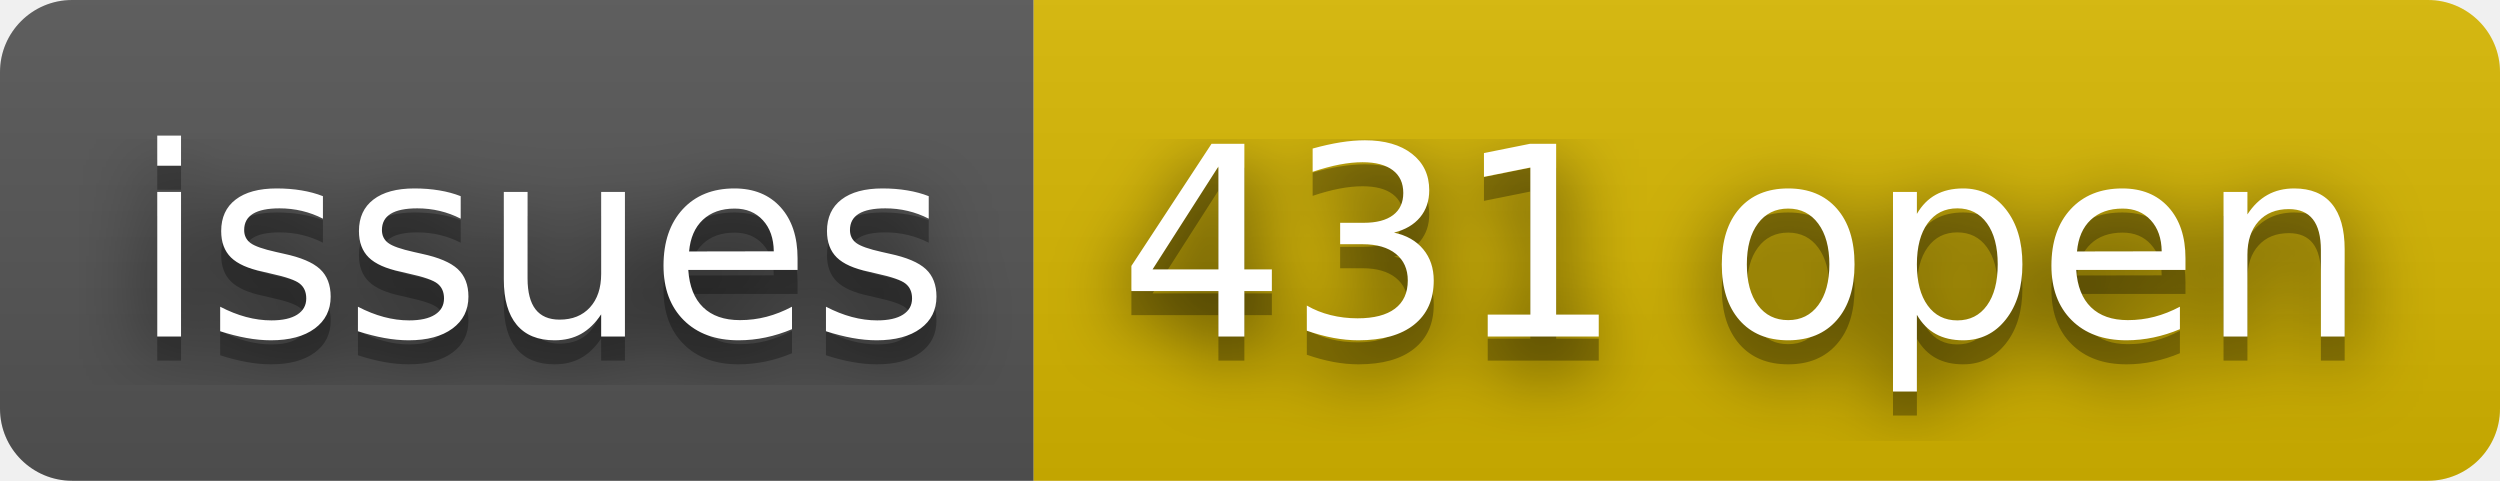
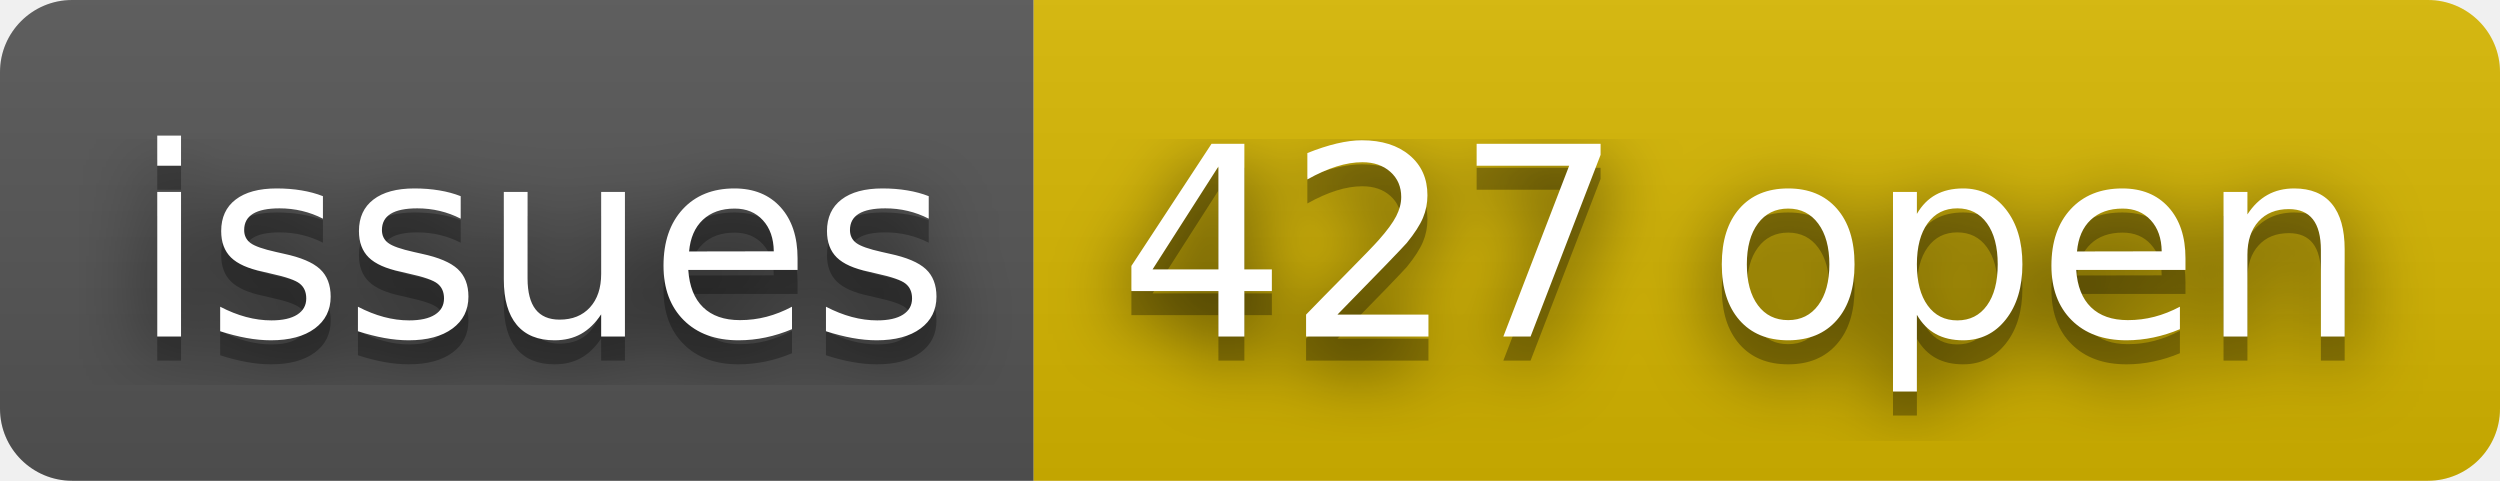
- <svg xmlns="http://www.w3.org/2000/svg" width="104" height="20" role="img" aria-label="issues: 431 open">
+ <svg xmlns="http://www.w3.org/2000/svg" width="104" height="20" role="img" aria-label="issues: 427 open">
  <filter id="blur">
    <feGaussianBlur stdDeviation="16" />
  </filter>
  <linearGradient id="s" x2="0" y2="100%">
    <stop offset="0" stop-color="#bbb" stop-opacity=".1" />
    <stop offset="1" stop-opacity=".1" />
  </linearGradient>
  <clipPath id="r">
    <rect width="104" height="20" rx="3" />
  </clipPath>
  <g clip-path="url(#r)">
    <rect width="43" height="20" fill="#555" />
    <rect x="43" width="61" height="20" fill="#d8b800" />
    <rect width="104" height="20" fill="url(#s)" />
  </g>
  <g fill="#fff" text-anchor="middle" font-family="Verdana,Geneva,DejaVu Sans,sans-serif" text-rendering="geometricPrecision" font-size="110">
    <g transform="scale(.1)">
      <g aria-hidden="true" fill="#010101">
        <text x="225" y="150" fill-opacity=".8" filter="url(#blur)" textLength="330">issues</text>
        <text x="225" y="150" fill-opacity=".3" textLength="330">issues</text>
      </g>
      <text x="225" y="140" textLength="330">issues</text>
    </g>
    <g transform="scale(.1)">
      <g aria-hidden="true" fill="#010101">
-         <text x="725" y="150" fill-opacity=".8" filter="url(#blur)" textLength="510">431 open</text>
-         <text x="725" y="150" fill-opacity=".3" textLength="510">431 open</text>
+         <text x="725" y="150" fill-opacity=".8" filter="url(#blur)" textLength="510">427 open</text>
+         <text x="725" y="150" fill-opacity=".3" textLength="510">427 open</text>
      </g>
-       <text x="725" y="140" textLength="510">431 open</text>
+       <text x="725" y="140" textLength="510">427 open</text>
    </g>
  </g>
</svg>
